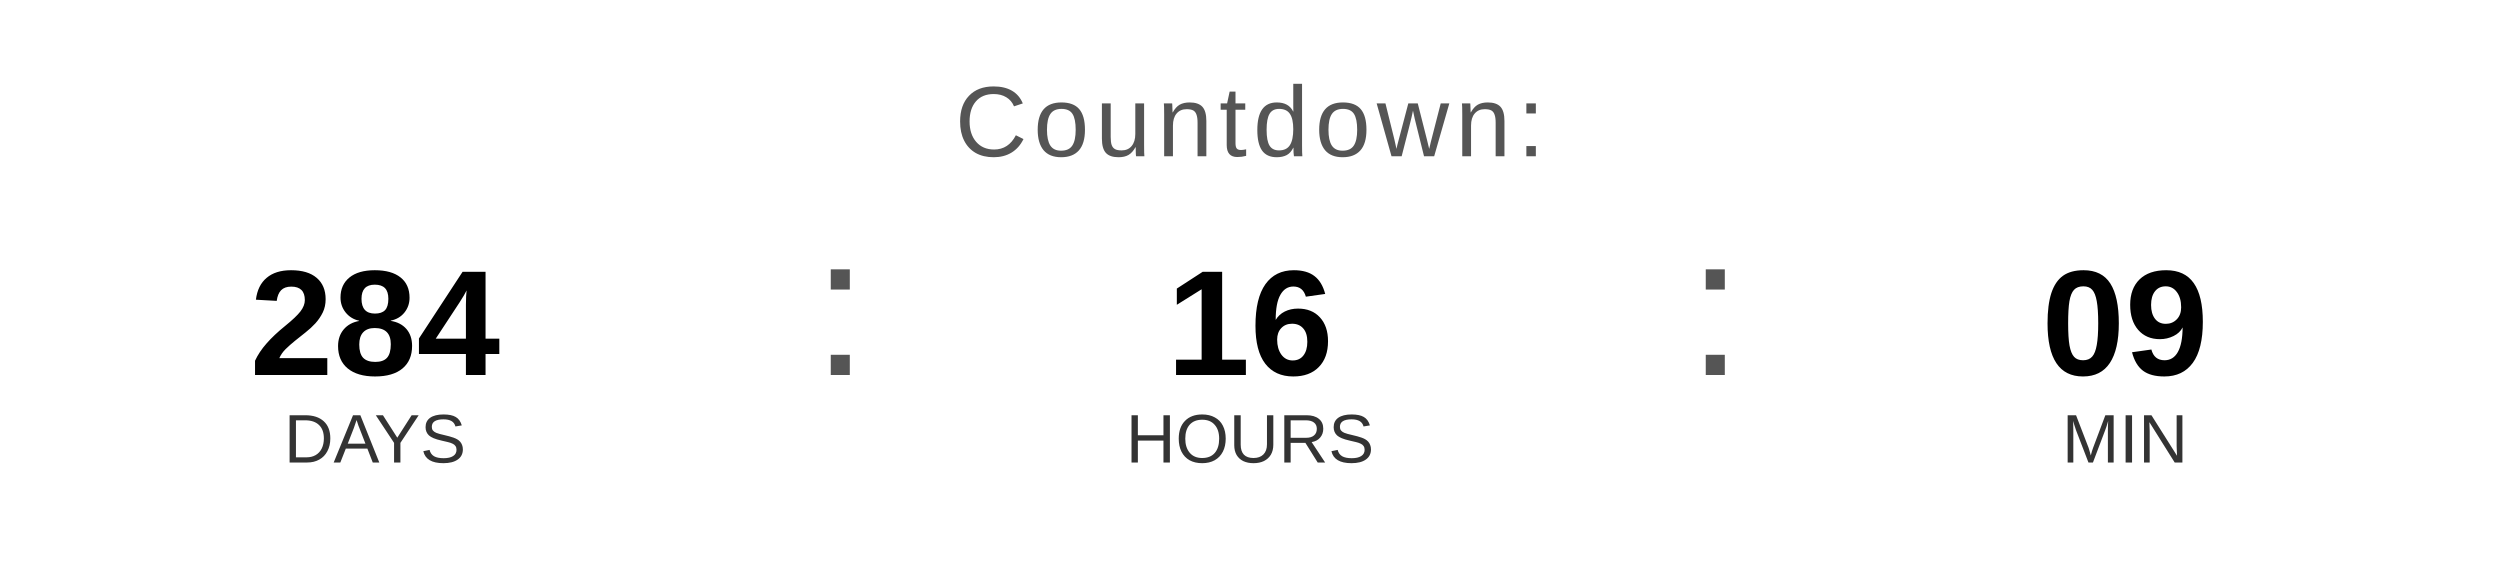
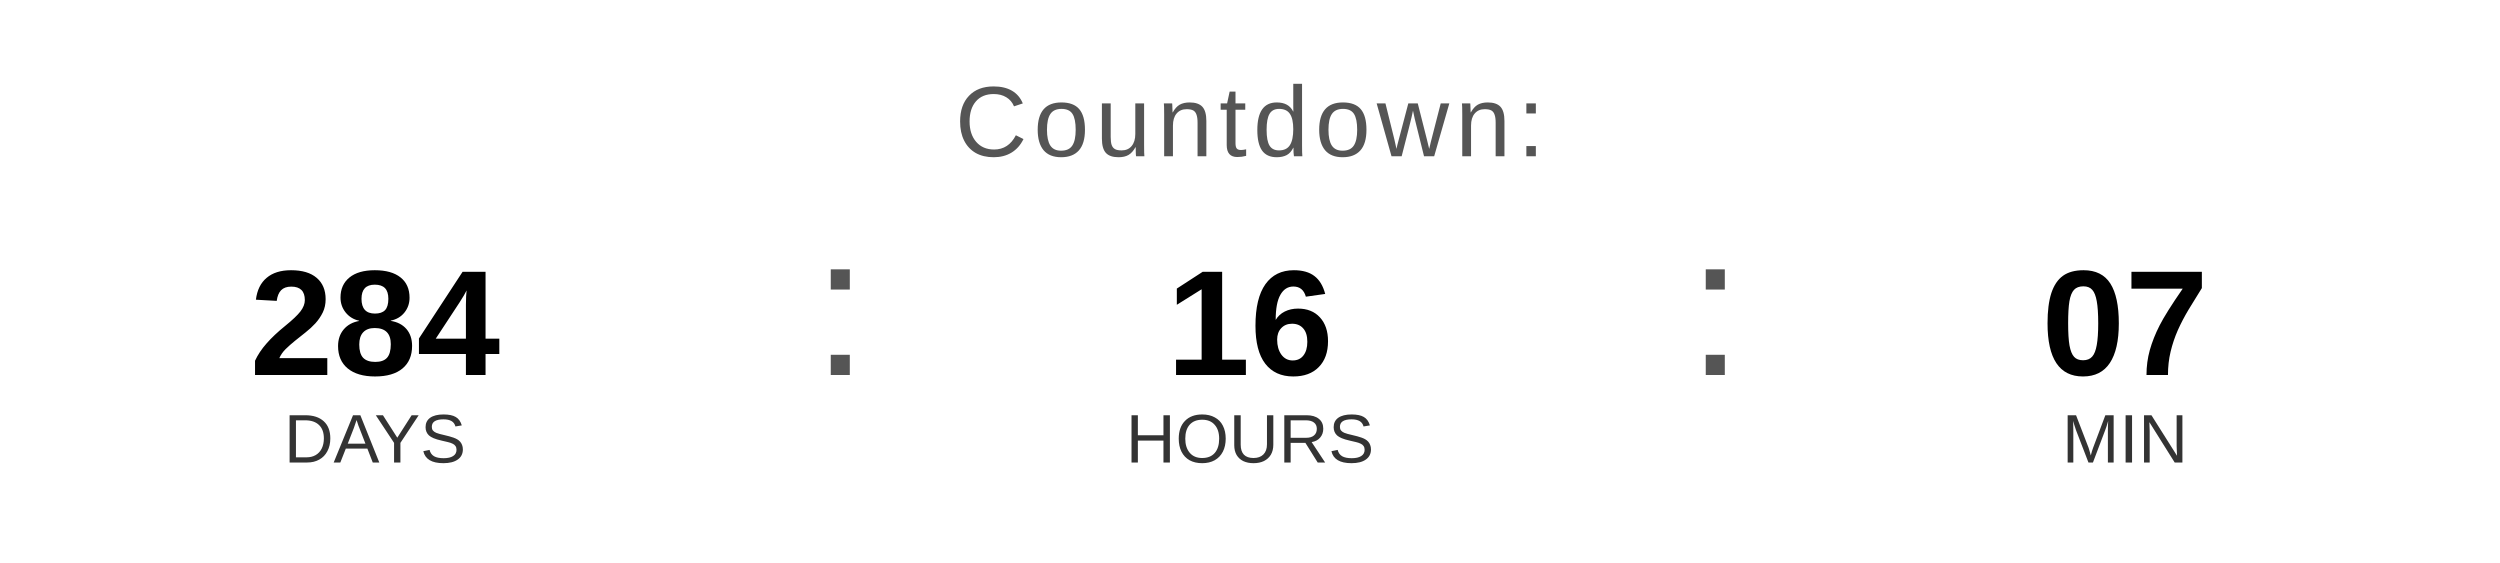
<svg xmlns="http://www.w3.org/2000/svg" width="400" height="90" viewBox="0 0 400 90">
  <text x="200" y="25" font-family="Arial, Helvetica, sans-serif" font-size="16" fill="#555555" text-anchor="middle" letter-spacing="1">
    Countdown:
  </text>
  <text x="60" y="60" font-family="Arial, Helvetica, sans-serif" font-size="24" font-weight="bold" fill="#000000" text-anchor="middle">284</text>
  <text x="60" y="74" font-family="Arial, Helvetica, sans-serif" font-size="11" fill="#333333" text-anchor="middle">DAYS</text>
  <text x="130" y="60" font-family="Arial, sans-serif" font-size="32" fill="#555555">:</text>
  <text x="200" y="60" font-family="Arial, Helvetica, sans-serif" font-size="24" font-weight="bold" fill="#000000" text-anchor="middle">16</text>
  <text x="200" y="74" font-family="Arial, Helvetica, sans-serif" font-size="11" fill="#333333" text-anchor="middle">HOURS</text>
  <text x="270" y="60" font-family="Arial, sans-serif" font-size="32" fill="#555555">:</text>
-   <text x="340" y="60" font-family="Arial, Helvetica, sans-serif" font-size="24" font-weight="bold" fill="#000000" text-anchor="middle">09</text>
+   <text x="340" y="60" font-family="Arial, Helvetica, sans-serif" font-size="24" font-weight="bold" fill="#000000" text-anchor="middle">07</text>
  <text x="340" y="74" font-family="Arial, Helvetica, sans-serif" font-size="11" fill="#333333" text-anchor="middle">MIN</text>
</svg>
